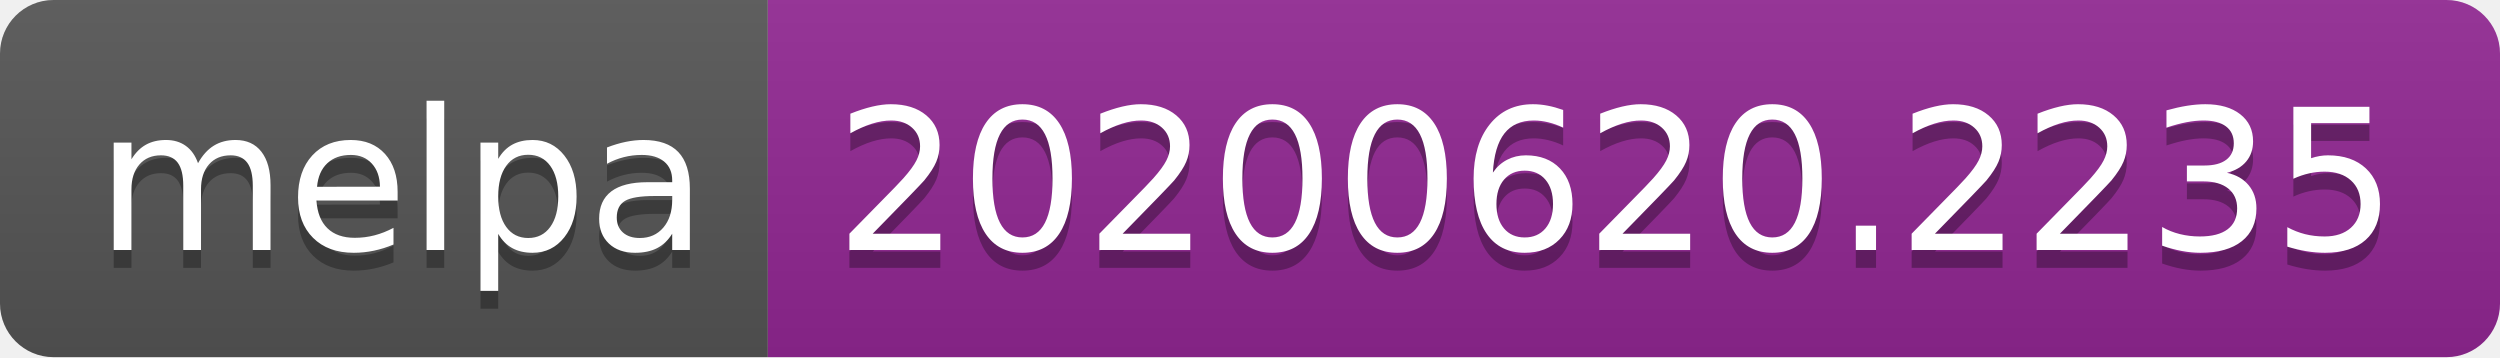
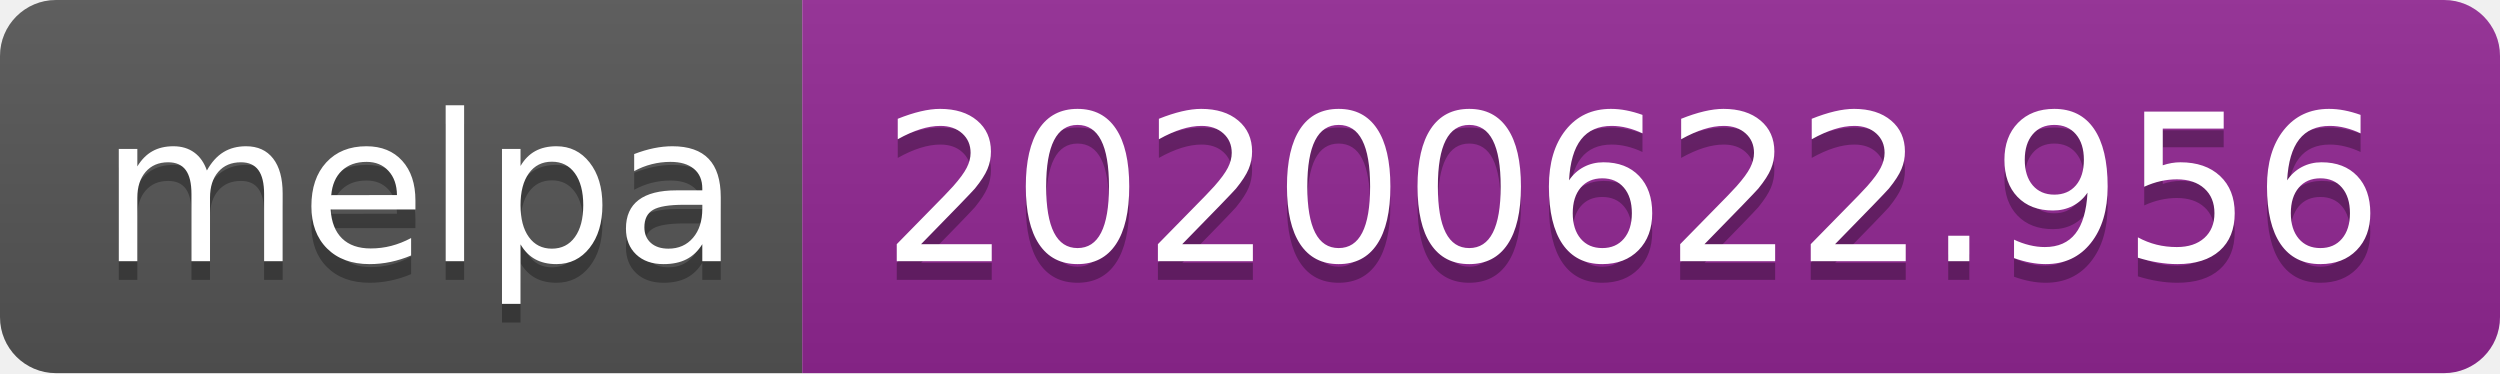
- <svg xmlns="http://www.w3.org/2000/svg" width="140" height="20">
+ <svg xmlns="http://www.w3.org/2000/svg" width="134" height="20">
  <linearGradient id="s" x2="0" y2="100%">
    <stop offset="0" stop-color="#bbb" stop-opacity=".1" />
    <stop offset="1" stop-opacity=".1" />
  </linearGradient>
  <clipPath id="r">
-     <rect width="140" height="20" rx="3" fill="#fff" />
+     <rect width="134" height="20" rx="3" fill="#fff" />
  </clipPath>
  <g clip-path="url(#r)">
    <rect width="43" height="20" fill="#555" />
-     <rect x="43" width="97" height="20" fill="#922793" />
-     <rect width="140" height="20" fill="url(#s)" />
+     <rect x="43" width="91" height="20" fill="#922793" />
+     <rect width="134" height="20" fill="url(#s)" />
  </g>
  <g fill="#fff" text-anchor="middle" font-family="Verdana,Geneva,DejaVu Sans,sans-serif" text-rendering="geometricPrecision" font-size="110">
    <text x="225" y="150" fill="#010101" fill-opacity=".3" transform="scale(.1)" textLength="330">melpa</text>
    <text x="225" y="140" transform="scale(.1)" textLength="330">melpa</text>
-     <text x="905" y="150" fill="#010101" fill-opacity=".3" transform="scale(.1)" textLength="870">20200620.2235</text>
-     <text x="905" y="140" transform="scale(.1)" textLength="870">20200620.2235</text>
+     <text x="875" y="150" fill="#010101" fill-opacity=".3" transform="scale(.1)" textLength="810">20200622.956</text>
+     <text x="875" y="140" transform="scale(.1)" textLength="810">20200622.956</text>
  </g>
</svg>
